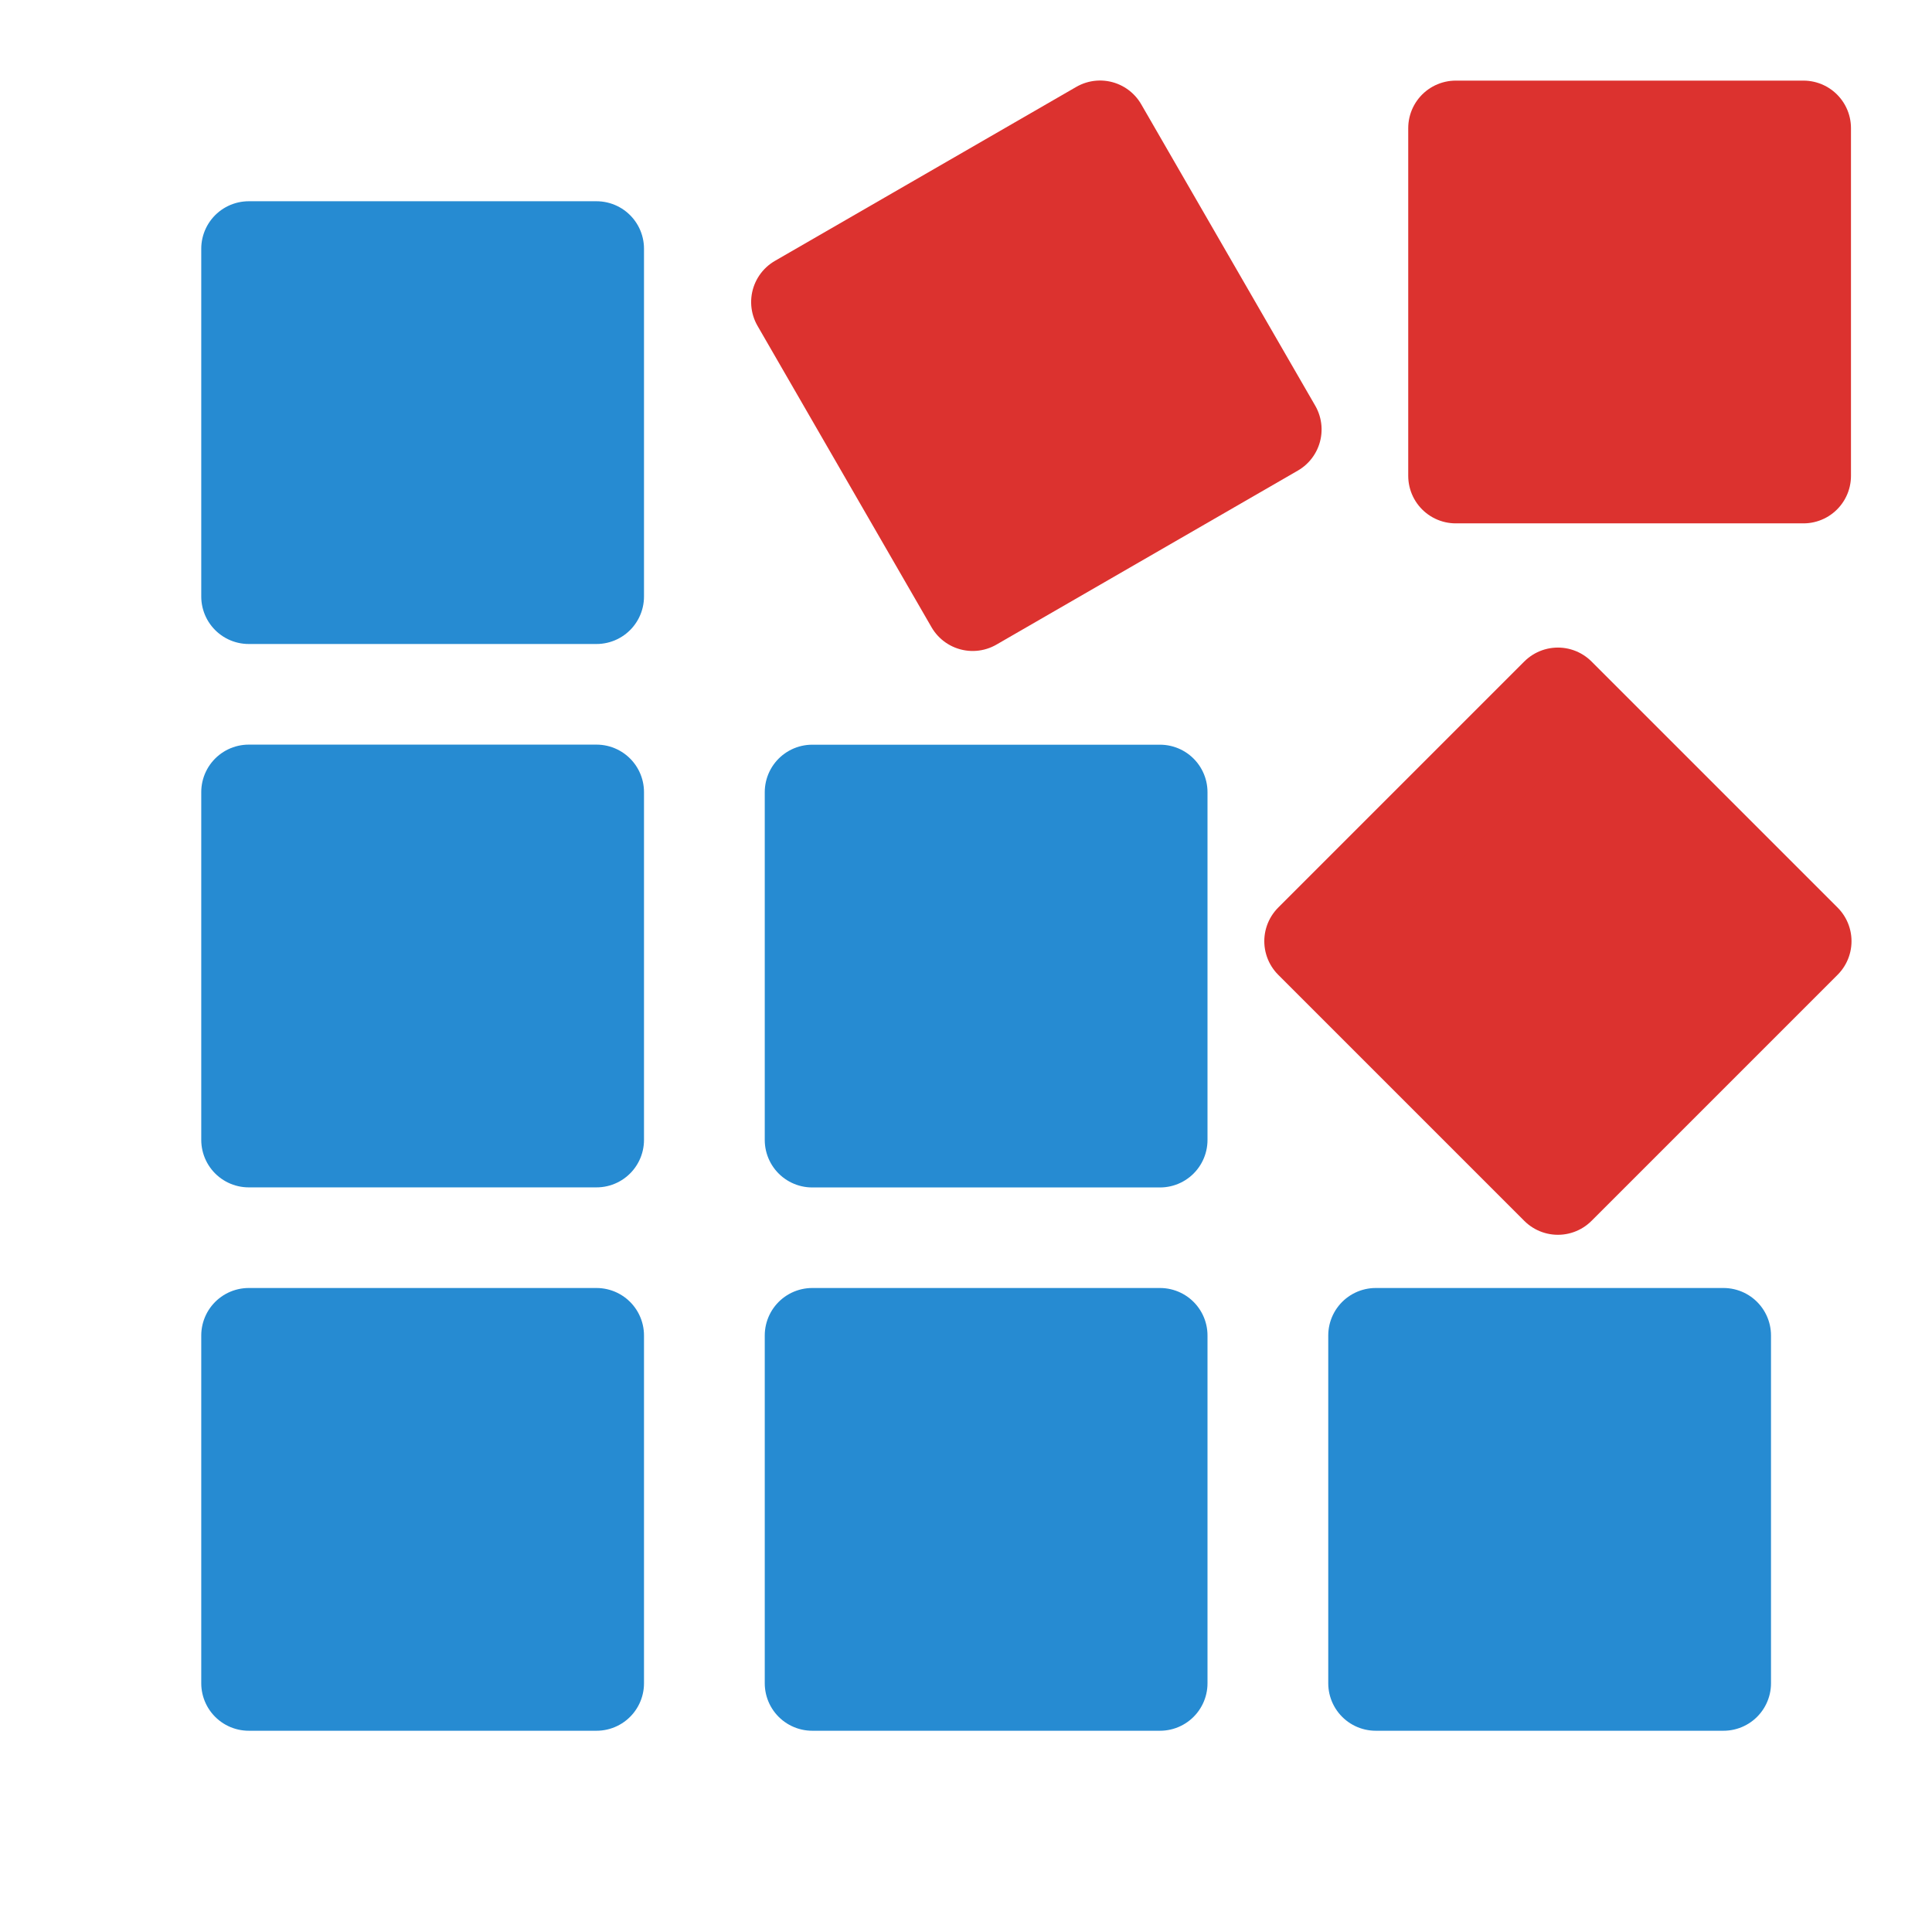
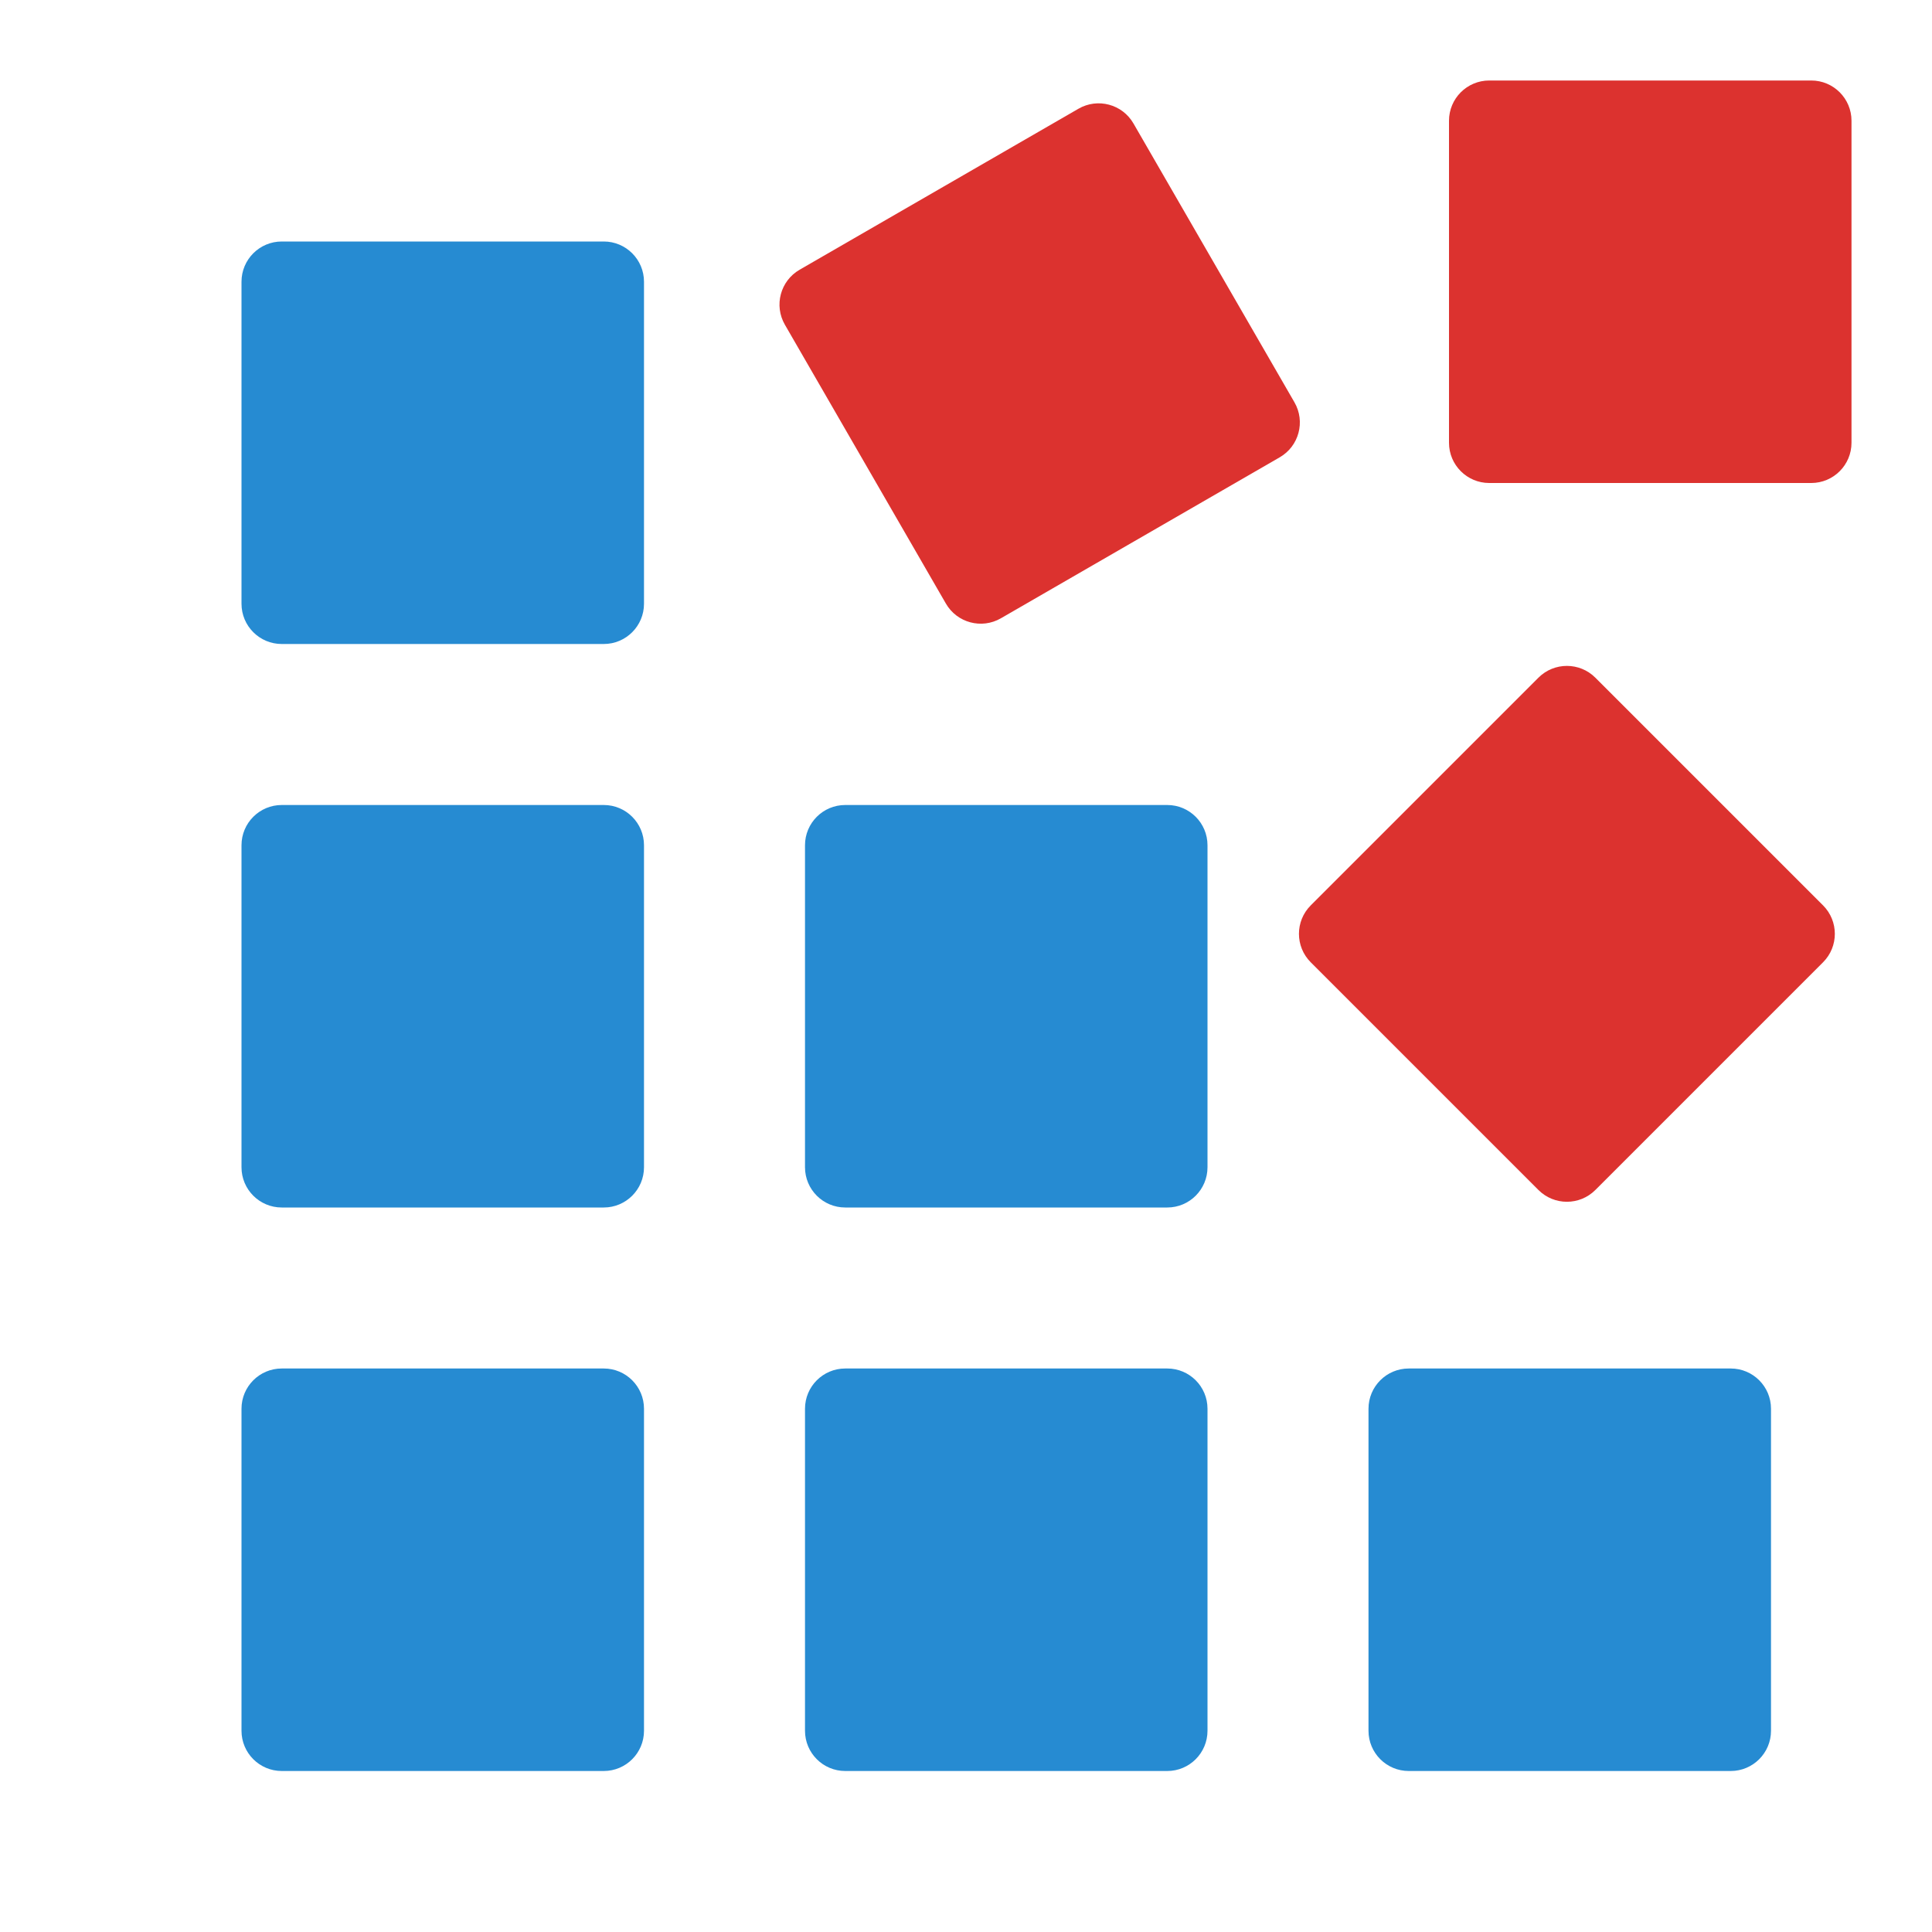
<svg xmlns="http://www.w3.org/2000/svg" width="24" height="24" id="svg2" version="1.1">
  <defs id="defs4" />
  <g id="layer1" transform="translate(0,-1028.362)">
-     <rect style="opacity:1;fill:#268bd2;fill-opacity:1;stroke:#268bd2;stroke-width:1.18;stroke-linecap:round;stroke-linejoin:round;stroke-miterlimit:4;stroke-dasharray:none;stroke-dashoffset:0;stroke-opacity:1" id="rect3041" width="4.32" height="4.32" x="3.09" y="1044.952" />
-     <rect style="opacity:1;fill:#268bd2;fill-opacity:1;stroke:#268bd2;stroke-width:1.18;stroke-linecap:round;stroke-linejoin:round;stroke-miterlimit:4;stroke-dasharray:none;stroke-dashoffset:0;stroke-opacity:1" id="rect3041-5" width="4.32" height="4.32" x="3.09" y="1031.452" />
-     <rect style="opacity:1;fill:#268bd2;fill-opacity:1;stroke:#268bd2;stroke-width:1.18;stroke-linecap:round;stroke-linejoin:round;stroke-miterlimit:4;stroke-dasharray:none;stroke-dashoffset:0;stroke-opacity:1" id="rect3041-6" width="4.32" height="4.32" x="3.09" y="1038.202" />
-     <rect style="opacity:1;fill:#268bd2;fill-opacity:1;stroke:#268bd2;stroke-width:1.18;stroke-linecap:round;stroke-linejoin:round;stroke-miterlimit:4;stroke-dasharray:none;stroke-dashoffset:0;stroke-opacity:1" id="rect3041-9" width="4.32" height="4.32" x="10.09" y="1044.952" />
-     <rect style="opacity:1;fill:#268bd2;fill-opacity:1;stroke:#268bd2;stroke-width:1.18;stroke-linecap:round;stroke-linejoin:round;stroke-miterlimit:4;stroke-dasharray:none;stroke-dashoffset:0;stroke-opacity:1" id="rect3041-6-9" width="4.32" height="4.32" x="10.09" y="1038.203" />
-     <rect style="opacity:1;fill:#268bd2;fill-opacity:1;stroke:#268bd2;stroke-width:1.18;stroke-linecap:round;stroke-linejoin:round;stroke-miterlimit:4;stroke-dasharray:none;stroke-dashoffset:0;stroke-opacity:1" id="rect3041-9-9" width="4.32" height="4.32" x="17.09" y="1044.952" />
-     <rect style="opacity:1;fill:#dc322f;fill-opacity:1;stroke:#dc322f;stroke-width:1.181;stroke-linecap:round;stroke-linejoin:round;stroke-miterlimit:4;stroke-dasharray:none;stroke-dashoffset:0;stroke-opacity:1" id="rect3041-5-0-4" width="4.319" height="4.319" x="18.084" y="1029.954" />
-     <rect style="fill:#dc322f;fill-opacity:1;stroke:#dc322f;stroke-width:1.181;stroke-linecap:round;stroke-linejoin:round;stroke-miterlimit:4;stroke-dasharray:none;stroke-dashoffset:0;stroke-opacity:1" id="rect3041-5-0-4-9" width="4.323" height="4.323" x="-507.465" y="898.798" transform="matrix(0.8660254,-0.5,0.5,0.8660254,0,0)" />
-     <rect style="fill:#dc322f;fill-opacity:1;stroke:#dc322f;stroke-width:1.181;stroke-linecap:round;stroke-linejoin:round;stroke-miterlimit:4;stroke-dasharray:none;stroke-dashoffset:0;stroke-opacity:1" id="rect3041-5-0-4-7" width="4.323" height="4.323" x="-723.906" y="746.952" transform="matrix(0.7071068,-0.7071068,0.7071068,0.7071068,0,0)" />
+     <rect style="opacity:1;fill:#268bd2;fill-opacity:1;stroke:none;stroke-width:3;stroke-linecap:square;stroke-linejoin:bevel;stroke-miterlimit:4;stroke-dasharray:none;stroke-opacity:1" id="rect4143" width="5" height="5" x="3" y="1045.362" rx="0.5" ry="0.5" />
+     <rect ry="0.5" rx="0.5" y="1045.362" x="10" height="5" width="5" id="rect4145" style="opacity:1;fill:#268bd2;fill-opacity:1;stroke:none;stroke-width:3;stroke-linecap:square;stroke-linejoin:bevel;stroke-miterlimit:4;stroke-dasharray:none;stroke-opacity:1" />
+     <rect style="opacity:1;fill:#268bd2;fill-opacity:1;stroke:none;stroke-width:3;stroke-linecap:square;stroke-linejoin:bevel;stroke-miterlimit:4;stroke-dasharray:none;stroke-opacity:1" id="rect4147" width="5" height="5" x="17" y="1045.362" rx="0.5" ry="0.5" />
+     <rect ry="0.5" rx="0.5" y="1038.362" x="10" height="5" width="5" id="rect4149" style="opacity:1;fill:#268bd2;fill-opacity:1;stroke:none;stroke-width:3;stroke-linecap:square;stroke-linejoin:bevel;stroke-miterlimit:4;stroke-dasharray:none;stroke-opacity:1" />
+     <rect style="opacity:1;fill:#268bd2;fill-opacity:1;stroke:none;stroke-width:3;stroke-linecap:square;stroke-linejoin:bevel;stroke-miterlimit:4;stroke-dasharray:none;stroke-opacity:1" id="rect4151" width="5" height="5" x="3" y="1038.362" rx="0.5" ry="0.5" />
+     <rect ry="0.5" rx="0.5" y="1031.362" x="3" height="5" width="5" id="rect4153" style="opacity:1;fill:#268bd2;fill-opacity:1;stroke:none;stroke-width:3;stroke-linecap:square;stroke-linejoin:bevel;stroke-miterlimit:4;stroke-dasharray:none;stroke-opacity:1" />
+     <rect style="opacity:1;fill:#dc322f;fill-opacity:1;stroke:none;stroke-width:3;stroke-linecap:square;stroke-linejoin:bevel;stroke-miterlimit:4;stroke-dasharray:none;stroke-opacity:1" id="rect4155" width="5" height="5" x="18" y="1029.362" rx="0.5" ry="0.5" />
+     <rect ry="0.5" rx="0.5" y="746.628" x="-724.101" height="5" width="5" id="rect4157" style="opacity:1;fill:#dc322f;fill-opacity:1;stroke:none;stroke-width:3;stroke-linecap:square;stroke-linejoin:bevel;stroke-miterlimit:4;stroke-dasharray:none;stroke-opacity:1" transform="matrix(0.7071068,-0.7071068,0.7071068,0.7071068,0,0)" />
+     <rect ry="0.5" rx="0.5" y="898.456" x="-507.754" height="5" width="5" id="rect4159" style="opacity:1;fill:#dc322f;fill-opacity:1;stroke:none;stroke-width:3;stroke-linecap:square;stroke-linejoin:bevel;stroke-miterlimit:4;stroke-dasharray:none;stroke-opacity:1" transform="matrix(0.8660254,-0.5,0.5,0.8660254,0,0)" />
  </g>
</svg>
